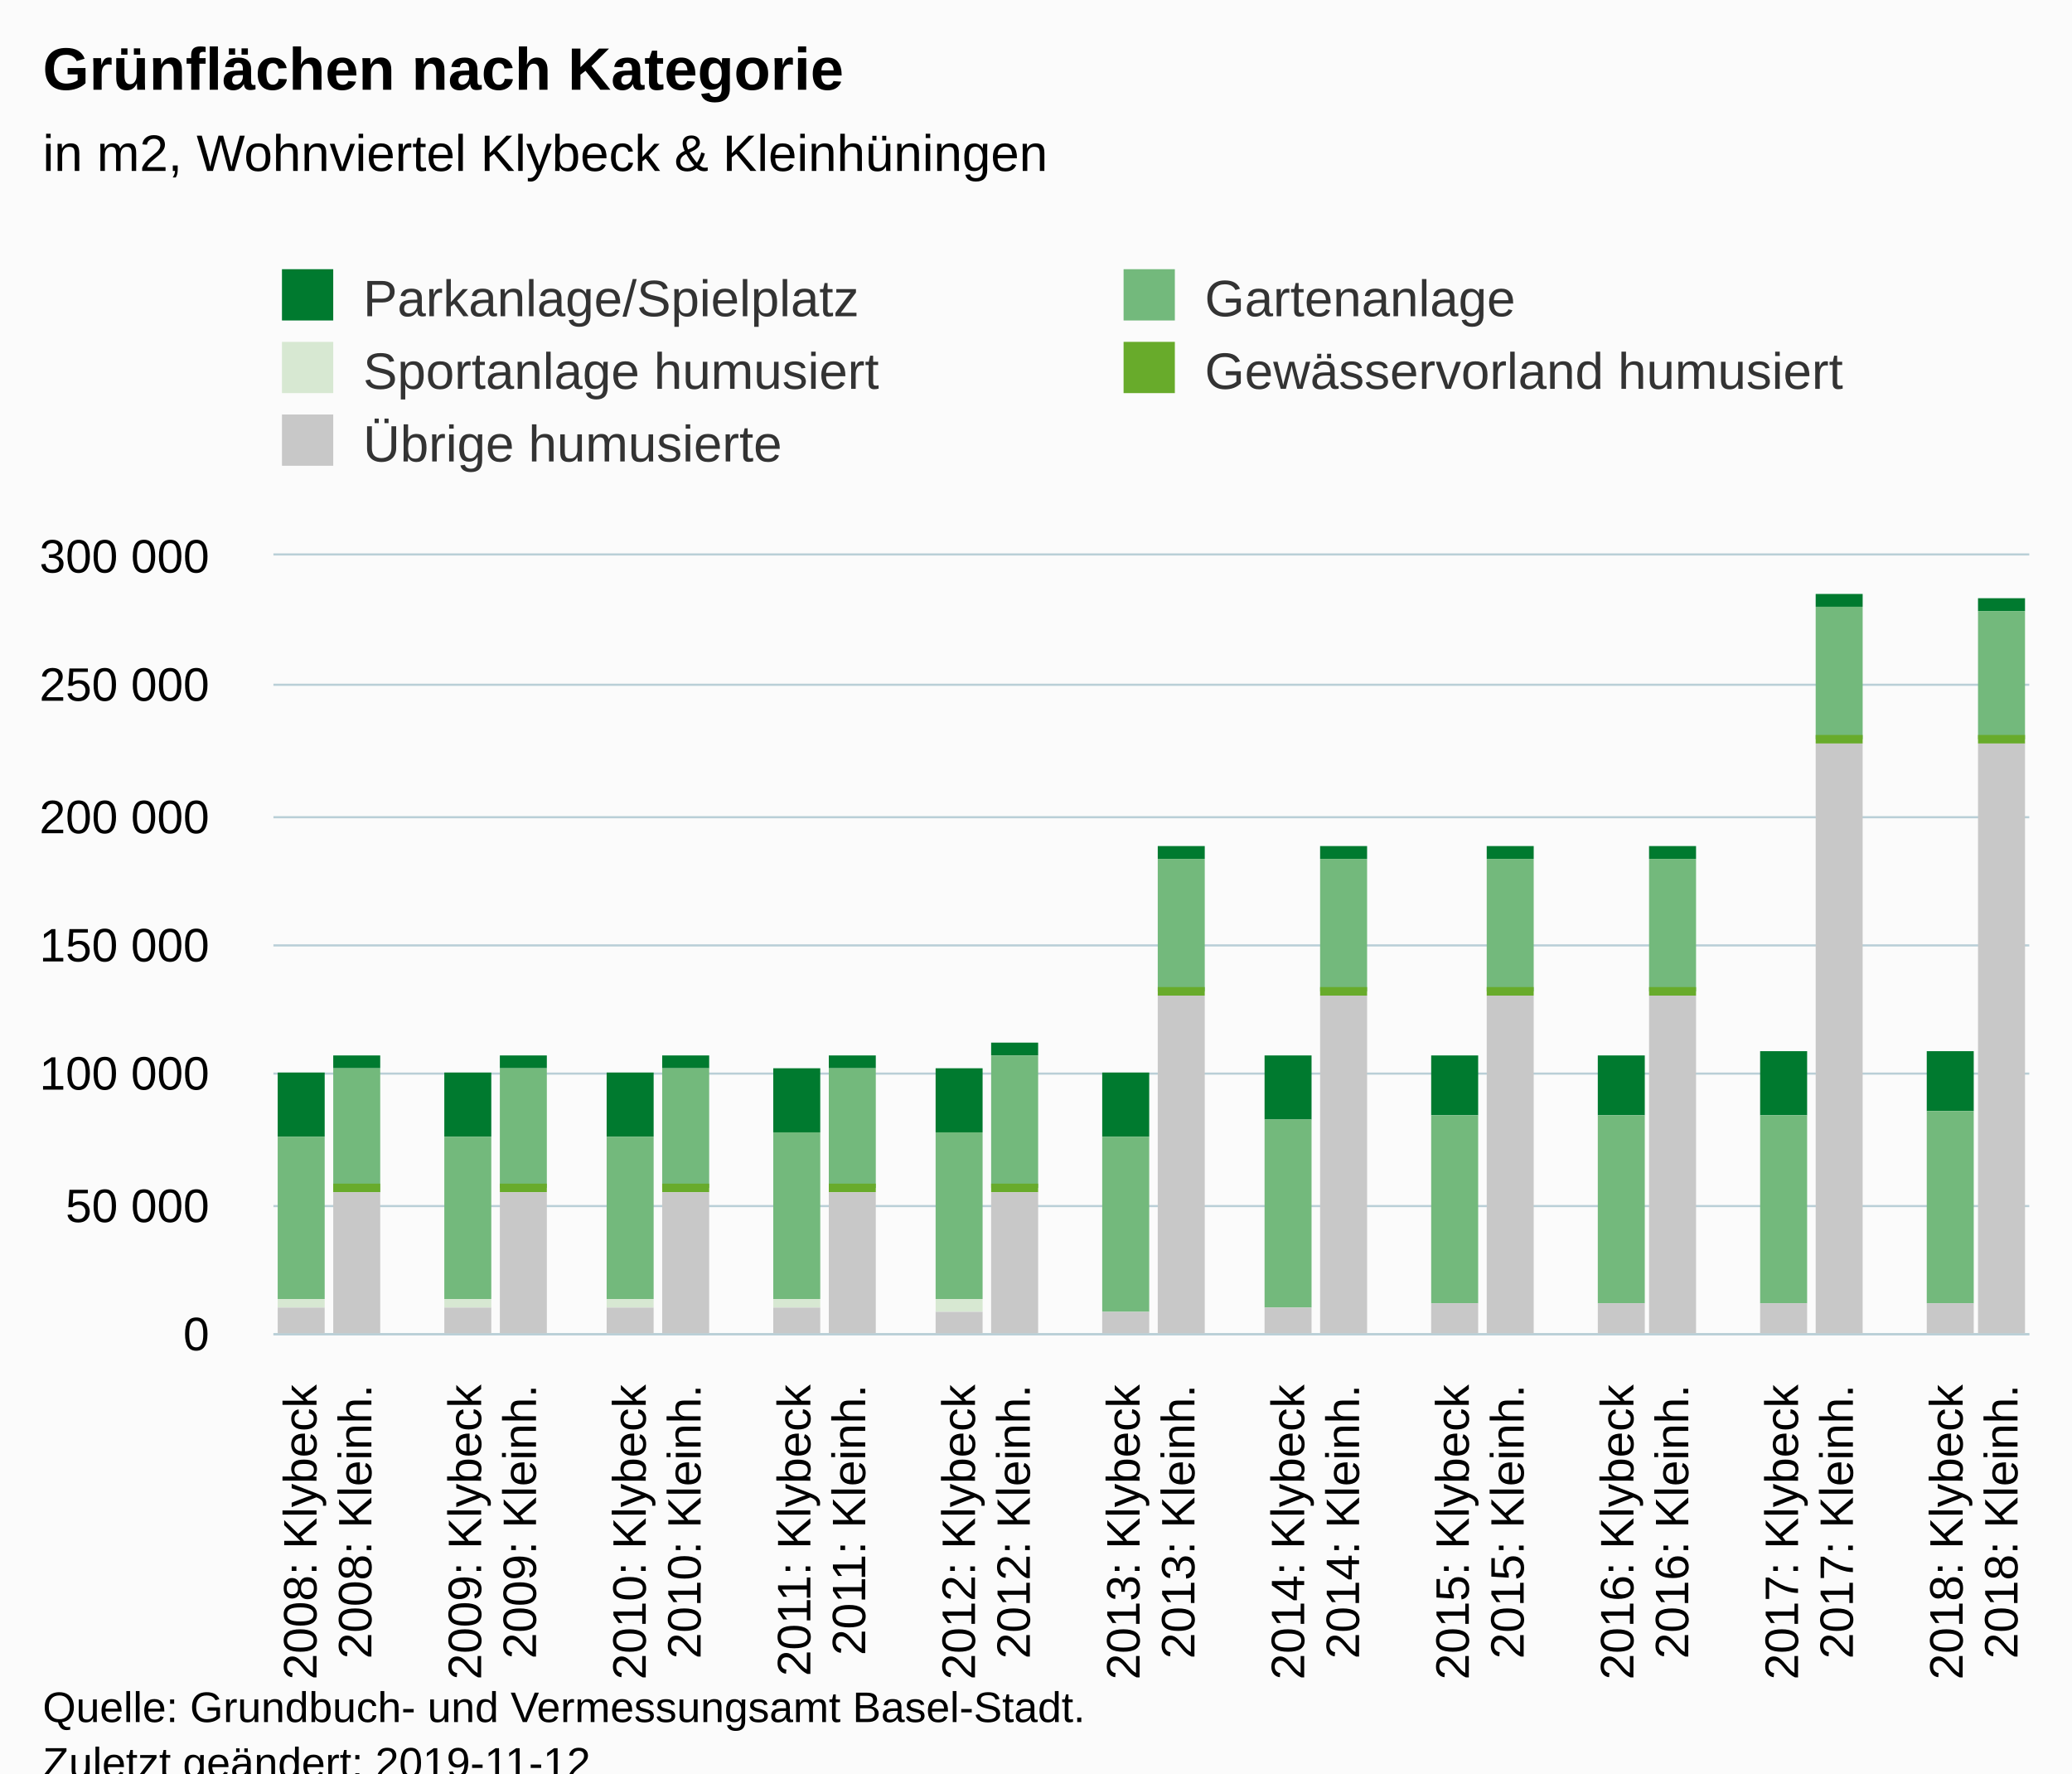
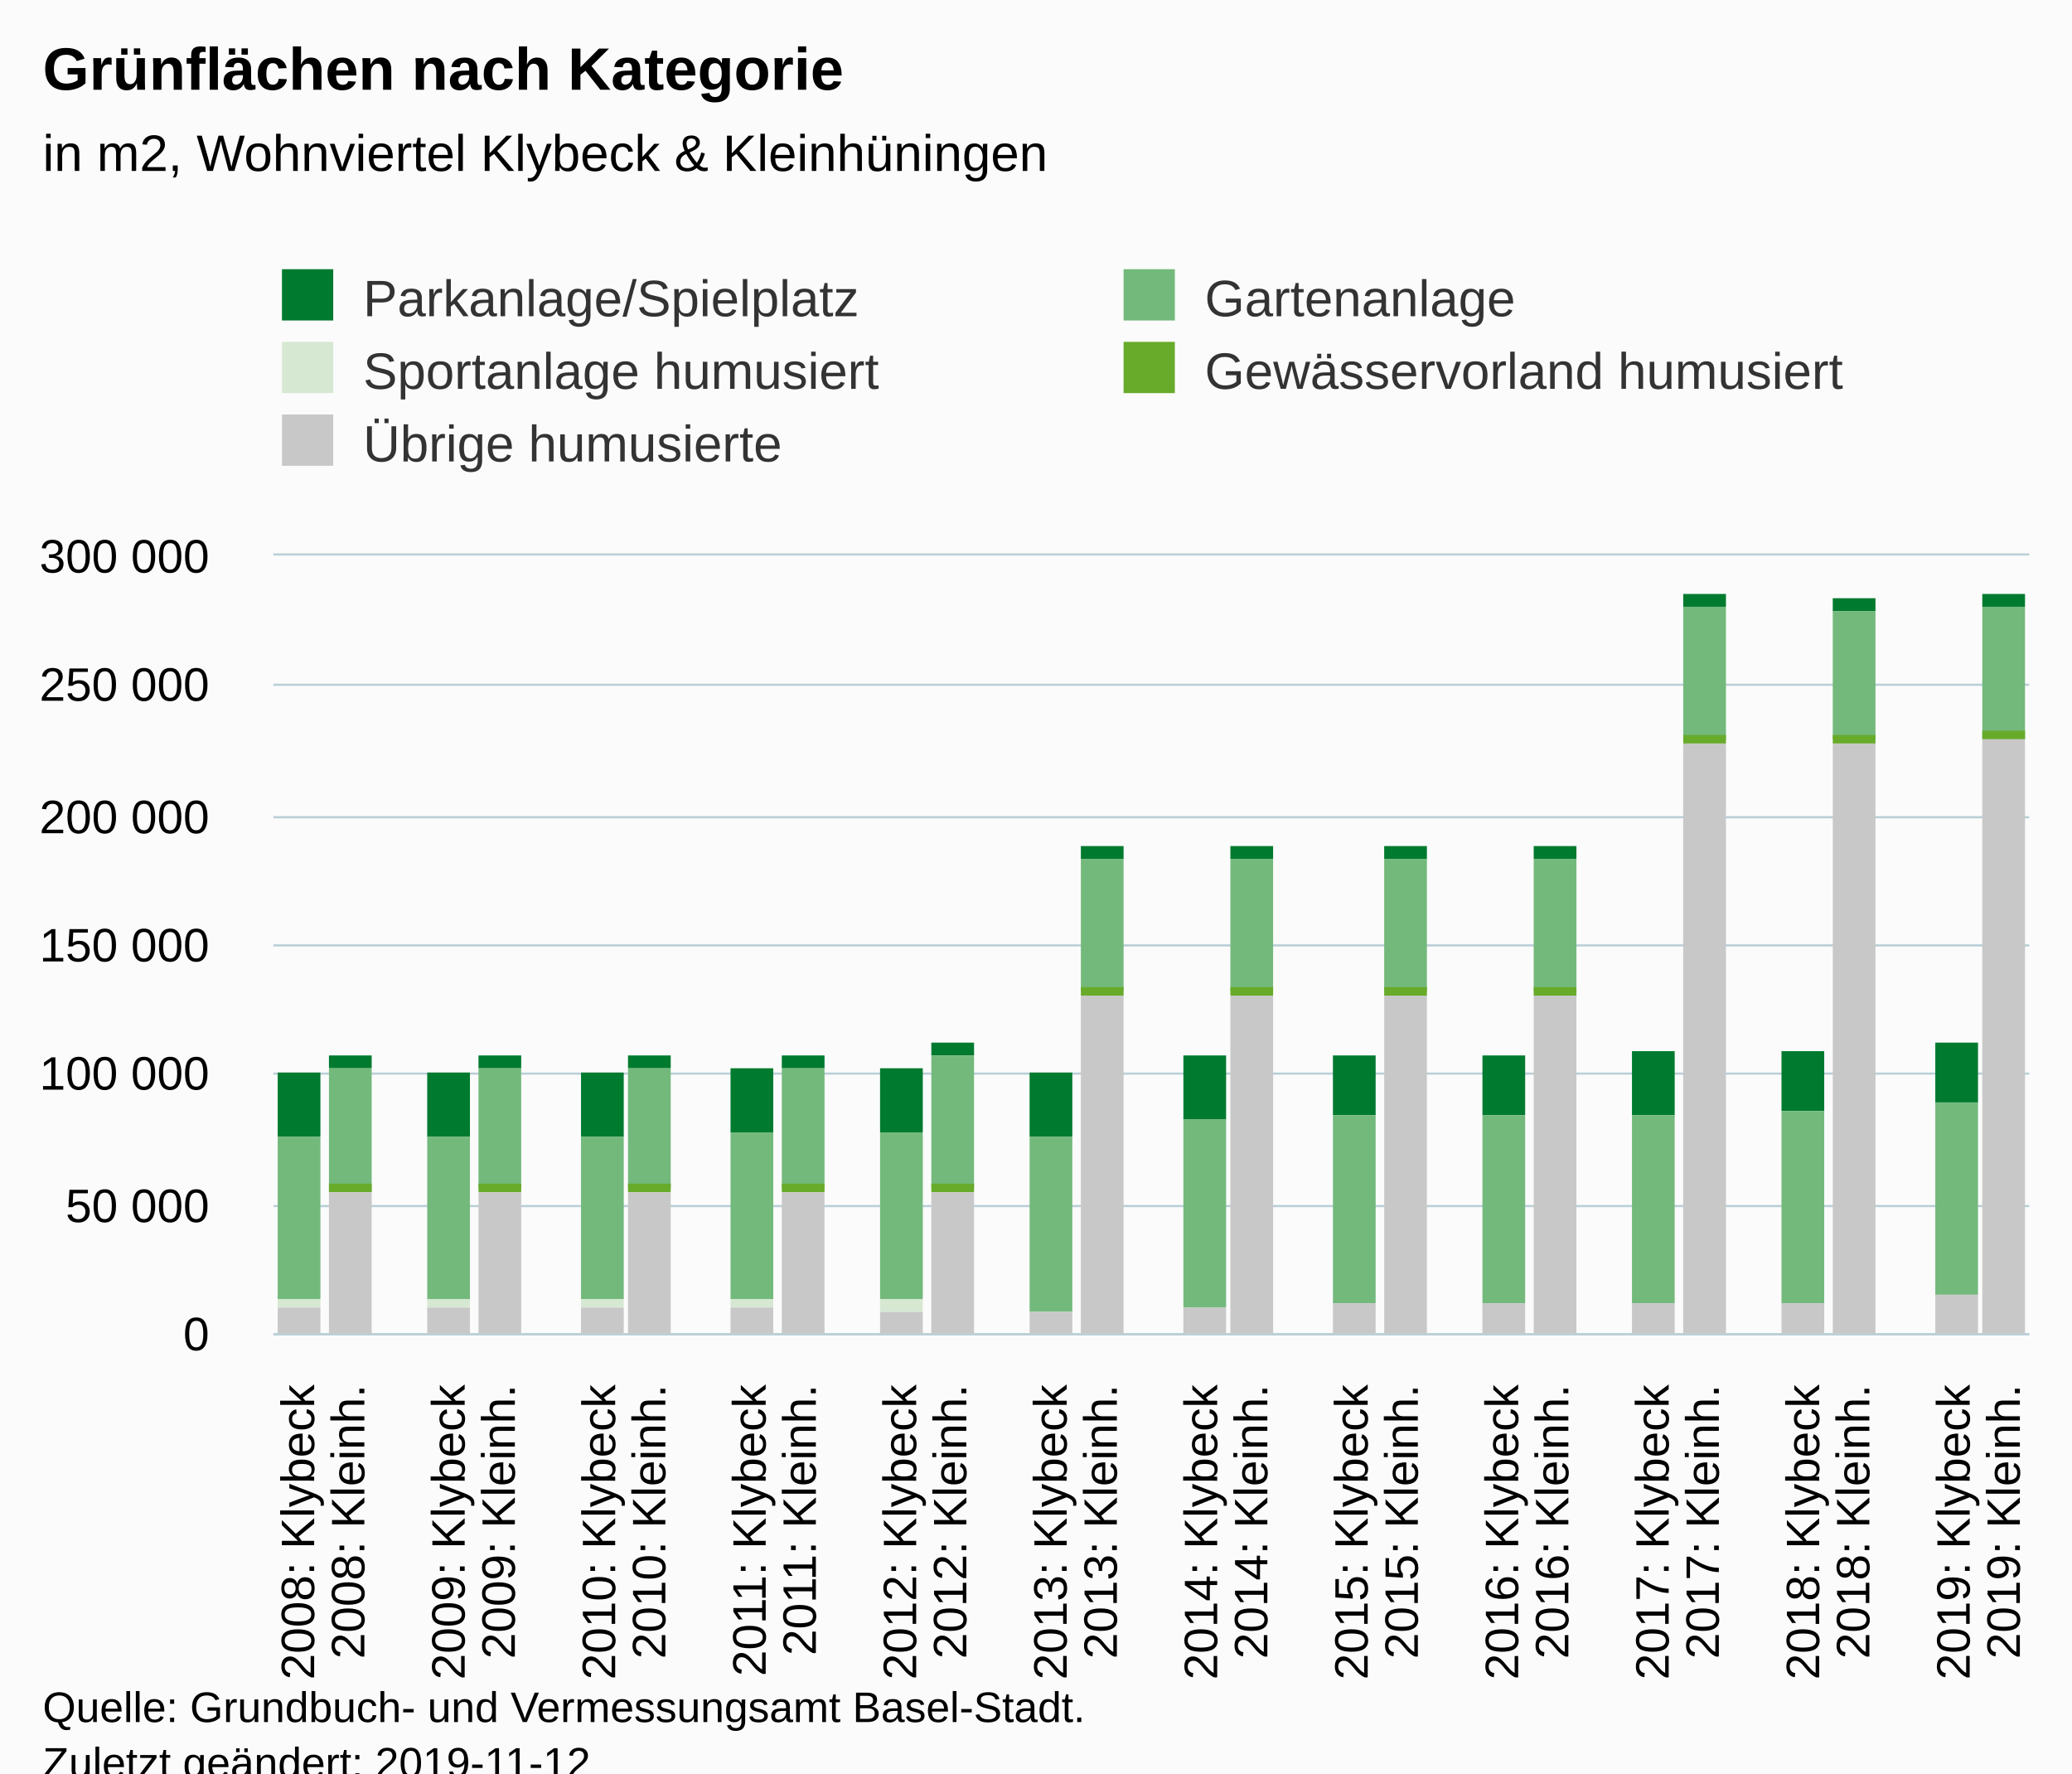
<svg xmlns="http://www.w3.org/2000/svg" version="1.1" class="highcharts-root" style="font-family:Arial;font-size:12px;" viewBox="0 0 485 415">
  <defs>
-     <clipPath id="highcharts-ld2vum0-6">
+     <clipPath id="highcharts-seqqvww-6">
      <rect x="0" y="0" width="411" height="182" fill="none" />
    </clipPath>
-     <clipPath id="highcharts-ld2vum0-7">
+     <clipPath id="highcharts-seqqvww-7">
      <rect x="0" y="0" width="411" height="182" fill="none" />
    </clipPath>
  </defs>
  <rect fill="#fbfbfb" class="highcharts-background" x="0" y="0" width="485" height="428" rx="0" ry="0" />
  <rect fill="none" class="highcharts-plot-background" x="64" y="130" width="411" height="182" />
  <g class="highcharts-pane-group" data-z-index="0" />
  <g class="highcharts-grid highcharts-xaxis-grid " data-z-index="1">
-     <path fill="none" data-z-index="1" class="highcharts-grid-line" d="M 76.5 130 L 76.5 312" opacity="1" />
-     <path fill="none" data-z-index="1" class="highcharts-grid-line" d="M 89.5 130 L 89.5 312" opacity="1" />
-     <path fill="none" data-z-index="1" class="highcharts-grid-line" d="M 102.5 130 L 102.5 312" opacity="1" />
-     <path fill="none" data-z-index="1" class="highcharts-grid-line" d="M 114.5 130 L 114.5 312" opacity="1" />
-     <path fill="none" data-z-index="1" class="highcharts-grid-line" d="M 127.5 130 L 127.5 312" opacity="1" />
-     <path fill="none" data-z-index="1" class="highcharts-grid-line" d="M 140.5 130 L 140.5 312" opacity="1" />
-     <path fill="none" data-z-index="1" class="highcharts-grid-line" d="M 153.5 130 L 153.5 312" opacity="1" />
-     <path fill="none" data-z-index="1" class="highcharts-grid-line" d="M 166.5 130 L 166.5 312" opacity="1" />
-     <path fill="none" data-z-index="1" class="highcharts-grid-line" d="M 179.5 130 L 179.5 312" opacity="1" />
-     <path fill="none" data-z-index="1" class="highcharts-grid-line" d="M 191.5 130 L 191.5 312" opacity="1" />
+     <path fill="none" data-z-index="1" class="highcharts-grid-line" d="M 75.5 130 L 75.5 312" opacity="1" />
+     <path fill="none" data-z-index="1" class="highcharts-grid-line" d="M 86.5 130 L 86.5 312" opacity="1" />
+     <path fill="none" data-z-index="1" class="highcharts-grid-line" d="M 98.5 130 L 98.5 312" opacity="1" />
+     <path fill="none" data-z-index="1" class="highcharts-grid-line" d="M 110.5 130 L 110.5 312" opacity="1" />
+     <path fill="none" data-z-index="1" class="highcharts-grid-line" d="M 122.5 130 L 122.5 312" opacity="1" />
+     <path fill="none" data-z-index="1" class="highcharts-grid-line" d="M 133.5 130 L 133.5 312" opacity="1" />
+     <path fill="none" data-z-index="1" class="highcharts-grid-line" d="M 145.5 130 L 145.5 312" opacity="1" />
+     <path fill="none" data-z-index="1" class="highcharts-grid-line" d="M 157.5 130 L 157.5 312" opacity="1" />
+     <path fill="none" data-z-index="1" class="highcharts-grid-line" d="M 169.5 130 L 169.5 312" opacity="1" />
+     <path fill="none" data-z-index="1" class="highcharts-grid-line" d="M 180.5 130 L 180.5 312" opacity="1" />
+     <path fill="none" data-z-index="1" class="highcharts-grid-line" d="M 192.5 130 L 192.5 312" opacity="1" />
    <path fill="none" data-z-index="1" class="highcharts-grid-line" d="M 204.5 130 L 204.5 312" opacity="1" />
-     <path fill="none" data-z-index="1" class="highcharts-grid-line" d="M 217.5 130 L 217.5 312" opacity="1" />
-     <path fill="none" data-z-index="1" class="highcharts-grid-line" d="M 230.5 130 L 230.5 312" opacity="1" />
-     <path fill="none" data-z-index="1" class="highcharts-grid-line" d="M 243.5 130 L 243.5 312" opacity="1" />
-     <path fill="none" data-z-index="1" class="highcharts-grid-line" d="M 256.5 130 L 256.5 312" opacity="1" />
-     <path fill="none" data-z-index="1" class="highcharts-grid-line" d="M 269.5 130 L 269.5 312" opacity="1" />
-     <path fill="none" data-z-index="1" class="highcharts-grid-line" d="M 281.5 130 L 281.5 312" opacity="1" />
-     <path fill="none" data-z-index="1" class="highcharts-grid-line" d="M 294.5 130 L 294.5 312" opacity="1" />
-     <path fill="none" data-z-index="1" class="highcharts-grid-line" d="M 307.5 130 L 307.5 312" opacity="1" />
-     <path fill="none" data-z-index="1" class="highcharts-grid-line" d="M 320.5 130 L 320.5 312" opacity="1" />
+     <path fill="none" data-z-index="1" class="highcharts-grid-line" d="M 216.5 130 L 216.5 312" opacity="1" />
+     <path fill="none" data-z-index="1" class="highcharts-grid-line" d="M 227.5 130 L 227.5 312" opacity="1" />
+     <path fill="none" data-z-index="1" class="highcharts-grid-line" d="M 239.5 130 L 239.5 312" opacity="1" />
+     <path fill="none" data-z-index="1" class="highcharts-grid-line" d="M 251.5 130 L 251.5 312" opacity="1" />
+     <path fill="none" data-z-index="1" class="highcharts-grid-line" d="M 263.5 130 L 263.5 312" opacity="1" />
+     <path fill="none" data-z-index="1" class="highcharts-grid-line" d="M 274.5 130 L 274.5 312" opacity="1" />
+     <path fill="none" data-z-index="1" class="highcharts-grid-line" d="M 286.5 130 L 286.5 312" opacity="1" />
+     <path fill="none" data-z-index="1" class="highcharts-grid-line" d="M 298.5 130 L 298.5 312" opacity="1" />
+     <path fill="none" data-z-index="1" class="highcharts-grid-line" d="M 310.5 130 L 310.5 312" opacity="1" />
+     <path fill="none" data-z-index="1" class="highcharts-grid-line" d="M 321.5 130 L 321.5 312" opacity="1" />
    <path fill="none" data-z-index="1" class="highcharts-grid-line" d="M 333.5 130 L 333.5 312" opacity="1" />
-     <path fill="none" data-z-index="1" class="highcharts-grid-line" d="M 346.5 130 L 346.5 312" opacity="1" />
-     <path fill="none" data-z-index="1" class="highcharts-grid-line" d="M 358.5 130 L 358.5 312" opacity="1" />
-     <path fill="none" data-z-index="1" class="highcharts-grid-line" d="M 371.5 130 L 371.5 312" opacity="1" />
-     <path fill="none" data-z-index="1" class="highcharts-grid-line" d="M 384.5 130 L 384.5 312" opacity="1" />
-     <path fill="none" data-z-index="1" class="highcharts-grid-line" d="M 397.5 130 L 397.5 312" opacity="1" />
-     <path fill="none" data-z-index="1" class="highcharts-grid-line" d="M 410.5 130 L 410.5 312" opacity="1" />
-     <path fill="none" data-z-index="1" class="highcharts-grid-line" d="M 423.5 130 L 423.5 312" opacity="1" />
-     <path fill="none" data-z-index="1" class="highcharts-grid-line" d="M 435.5 130 L 435.5 312" opacity="1" />
-     <path fill="none" data-z-index="1" class="highcharts-grid-line" d="M 448.5 130 L 448.5 312" opacity="1" />
-     <path fill="none" data-z-index="1" class="highcharts-grid-line" d="M 461.5 130 L 461.5 312" opacity="1" />
+     <path fill="none" data-z-index="1" class="highcharts-grid-line" d="M 345.5 130 L 345.5 312" opacity="1" />
+     <path fill="none" data-z-index="1" class="highcharts-grid-line" d="M 357.5 130 L 357.5 312" opacity="1" />
+     <path fill="none" data-z-index="1" class="highcharts-grid-line" d="M 368.5 130 L 368.5 312" opacity="1" />
+     <path fill="none" data-z-index="1" class="highcharts-grid-line" d="M 380.5 130 L 380.5 312" opacity="1" />
+     <path fill="none" data-z-index="1" class="highcharts-grid-line" d="M 392.5 130 L 392.5 312" opacity="1" />
+     <path fill="none" data-z-index="1" class="highcharts-grid-line" d="M 404.5 130 L 404.5 312" opacity="1" />
+     <path fill="none" data-z-index="1" class="highcharts-grid-line" d="M 415.5 130 L 415.5 312" opacity="1" />
+     <path fill="none" data-z-index="1" class="highcharts-grid-line" d="M 427.5 130 L 427.5 312" opacity="1" />
+     <path fill="none" data-z-index="1" class="highcharts-grid-line" d="M 439.5 130 L 439.5 312" opacity="1" />
+     <path fill="none" data-z-index="1" class="highcharts-grid-line" d="M 451.5 130 L 451.5 312" opacity="1" />
+     <path fill="none" data-z-index="1" class="highcharts-grid-line" d="M 462.5 130 L 462.5 312" opacity="1" />
    <path fill="none" data-z-index="1" class="highcharts-grid-line" d="M 474.5 130 L 474.5 312" opacity="1" />
    <path fill="none" data-z-index="1" class="highcharts-grid-line" d="M 63.5 130 L 63.5 312" opacity="1" />
  </g>
  <g class="highcharts-grid highcharts-yaxis-grid " data-z-index="1">
    <path fill="none" stroke="#B9CFD7" stroke-width="0.5" data-z-index="1" class="highcharts-grid-line" d="M 64 312.25 L 475 312.25" opacity="1" />
    <path fill="none" stroke="#B9CFD7" stroke-width="0.5" data-z-index="1" class="highcharts-grid-line" d="M 64 282.25 L 475 282.25" opacity="1" />
    <path fill="none" stroke="#B9CFD7" stroke-width="0.5" data-z-index="1" class="highcharts-grid-line" d="M 64 251.25 L 475 251.25" opacity="1" />
    <path fill="none" stroke="#B9CFD7" stroke-width="0.5" data-z-index="1" class="highcharts-grid-line" d="M 64 221.25 L 475 221.25" opacity="1" />
    <path fill="none" stroke="#B9CFD7" stroke-width="0.5" data-z-index="1" class="highcharts-grid-line" d="M 64 191.25 L 475 191.25" opacity="1" />
    <path fill="none" stroke="#B9CFD7" stroke-width="0.5" data-z-index="1" class="highcharts-grid-line" d="M 64 160.25 L 475 160.25" opacity="1" />
    <path fill="none" stroke="#B9CFD7" stroke-width="0.5" data-z-index="1" class="highcharts-grid-line" d="M 64 129.75 L 475 129.75" opacity="1" />
  </g>
  <rect fill="none" class="highcharts-plot-border" data-z-index="1" x="64" y="130" width="411" height="182" />
  <g class="highcharts-axis highcharts-xaxis " data-z-index="2">
    <path fill="none" class="highcharts-axis-line" stroke="#B9CFD7" stroke-width="0.5" data-z-index="7" d="M 64 312.25 L 475 312.25" />
  </g>
  <g class="highcharts-axis highcharts-yaxis " data-z-index="2">
    <path fill="none" class="highcharts-axis-line" data-z-index="7" d="M 64 130 L 64 312" />
  </g>
  <g class="highcharts-series-group" data-z-index="3">
-     <g data-z-index="0.1" class="highcharts-series highcharts-series-0 highcharts-column-series " transform="translate(64,130) scale(1 1)" clip-path="url(#highcharts-ld2vum0-7)">
-       <rect x="1" y="121" width="11" height="15" fill="#007A2F" class="highcharts-point" />
-       <rect x="14" y="117" width="11" height="3" fill="#007A2F" class="highcharts-point" />
-       <rect x="40" y="121" width="11" height="15" fill="#007A2F" class="highcharts-point" />
-       <rect x="53" y="117" width="11" height="3" fill="#007A2F" class="highcharts-point" />
-       <rect x="78" y="121" width="11" height="15" fill="#007A2F" class="highcharts-point" />
-       <rect x="91" y="117" width="11" height="3" fill="#007A2F" class="highcharts-point" />
-       <rect x="117" y="120" width="11" height="15" fill="#007A2F" class="highcharts-point" />
-       <rect x="130" y="117" width="11" height="3" fill="#007A2F" class="highcharts-point" />
-       <rect x="155" y="120" width="11" height="15" fill="#007A2F" class="highcharts-point" />
-       <rect x="168" y="114" width="11" height="3" fill="#007A2F" class="highcharts-point" />
-       <rect x="194" y="121" width="11" height="15" fill="#007A2F" class="highcharts-point" />
-       <rect x="207" y="68" width="11" height="3" fill="#007A2F" class="highcharts-point" />
-       <rect x="232" y="117" width="11" height="15" fill="#007A2F" class="highcharts-point" />
-       <rect x="245" y="68" width="11" height="3" fill="#007A2F" class="highcharts-point" />
-       <rect x="271" y="117" width="11" height="14" fill="#007A2F" class="highcharts-point" />
-       <rect x="284" y="68" width="11" height="3" fill="#007A2F" class="highcharts-point" />
-       <rect x="310" y="117" width="11" height="14" fill="#007A2F" class="highcharts-point" />
-       <rect x="322" y="68" width="11" height="3" fill="#007A2F" class="highcharts-point" />
-       <rect x="348" y="116" width="11" height="15" fill="#007A2F" class="highcharts-point" />
-       <rect x="361" y="9" width="11" height="3" fill="#007A2F" class="highcharts-point" />
-       <rect x="387" y="116" width="11" height="14" fill="#007A2F" class="highcharts-point" />
-       <rect x="399" y="10" width="11" height="3" fill="#007A2F" class="highcharts-point" />
+     <g data-z-index="0.1" class="highcharts-series highcharts-series-0 highcharts-column-series " transform="translate(64,130) scale(1 1)" clip-path="url(#highcharts-seqqvww-7)">
+       <rect x="1" y="121" width="10" height="15" fill="#007A2F" class="highcharts-point" />
+       <rect x="13" y="117" width="10" height="3" fill="#007A2F" class="highcharts-point" />
+       <rect x="36" y="121" width="10" height="15" fill="#007A2F" class="highcharts-point" />
+       <rect x="48" y="117" width="10" height="3" fill="#007A2F" class="highcharts-point" />
+       <rect x="72" y="121" width="10" height="15" fill="#007A2F" class="highcharts-point" />
+       <rect x="83" y="117" width="10" height="3" fill="#007A2F" class="highcharts-point" />
+       <rect x="107" y="120" width="10" height="15" fill="#007A2F" class="highcharts-point" />
+       <rect x="119" y="117" width="10" height="3" fill="#007A2F" class="highcharts-point" />
+       <rect x="142" y="120" width="10" height="15" fill="#007A2F" class="highcharts-point" />
+       <rect x="154" y="114" width="10" height="3" fill="#007A2F" class="highcharts-point" />
+       <rect x="177" y="121" width="10" height="15" fill="#007A2F" class="highcharts-point" />
+       <rect x="189" y="68" width="10" height="3" fill="#007A2F" class="highcharts-point" />
+       <rect x="213" y="117" width="10" height="15" fill="#007A2F" class="highcharts-point" />
+       <rect x="224" y="68" width="10" height="3" fill="#007A2F" class="highcharts-point" />
+       <rect x="248" y="117" width="10" height="14" fill="#007A2F" class="highcharts-point" />
+       <rect x="260" y="68" width="10" height="3" fill="#007A2F" class="highcharts-point" />
+       <rect x="283" y="117" width="10" height="14" fill="#007A2F" class="highcharts-point" />
+       <rect x="295" y="68" width="10" height="3" fill="#007A2F" class="highcharts-point" />
+       <rect x="318" y="116" width="10" height="15" fill="#007A2F" class="highcharts-point" />
+       <rect x="330" y="9" width="10" height="3" fill="#007A2F" class="highcharts-point" />
+       <rect x="353" y="116" width="10" height="14" fill="#007A2F" class="highcharts-point" />
+       <rect x="365" y="10" width="10" height="3" fill="#007A2F" class="highcharts-point" />
+       <rect x="389" y="114" width="10" height="14" fill="#007A2F" class="highcharts-point" />
+       <rect x="400" y="9" width="10" height="3" fill="#007A2F" class="highcharts-point" />
    </g>
    <g data-z-index="0.1" class="highcharts-markers highcharts-series-0 highcharts-column-series " transform="translate(64,130) scale(1 1)" clip-path="none" />
-     <g data-z-index="0.1" class="highcharts-series highcharts-series-1 highcharts-column-series " transform="translate(64,130) scale(1 1)" clip-path="url(#highcharts-ld2vum0-7)">
-       <rect x="1" y="136" width="11" height="38" fill="#73B97C" class="highcharts-point" />
-       <rect x="14" y="120" width="11" height="29" fill="#73B97C" class="highcharts-point" />
-       <rect x="40" y="136" width="11" height="38" fill="#73B97C" class="highcharts-point" />
-       <rect x="53" y="120" width="11" height="28" fill="#73B97C" class="highcharts-point" />
-       <rect x="78" y="136" width="11" height="38" fill="#73B97C" class="highcharts-point" />
-       <rect x="91" y="120" width="11" height="28" fill="#73B97C" class="highcharts-point" />
-       <rect x="117" y="135" width="11" height="39" fill="#73B97C" class="highcharts-point" />
-       <rect x="130" y="120" width="11" height="28" fill="#73B97C" class="highcharts-point" />
-       <rect x="155" y="135" width="11" height="39" fill="#73B97C" class="highcharts-point" />
-       <rect x="168" y="117" width="11" height="31" fill="#73B97C" class="highcharts-point" />
-       <rect x="194" y="136" width="11" height="41" fill="#73B97C" class="highcharts-point" />
-       <rect x="207" y="71" width="11" height="31" fill="#73B97C" class="highcharts-point" />
-       <rect x="232" y="132" width="11" height="44" fill="#73B97C" class="highcharts-point" />
-       <rect x="245" y="71" width="11" height="31" fill="#73B97C" class="highcharts-point" />
-       <rect x="271" y="131" width="11" height="44" fill="#73B97C" class="highcharts-point" />
-       <rect x="284" y="71" width="11" height="31" fill="#73B97C" class="highcharts-point" />
-       <rect x="310" y="131" width="11" height="44" fill="#73B97C" class="highcharts-point" />
-       <rect x="322" y="71" width="11" height="31" fill="#73B97C" class="highcharts-point" />
-       <rect x="348" y="131" width="11" height="44" fill="#73B97C" class="highcharts-point" />
-       <rect x="361" y="12" width="11" height="31" fill="#73B97C" class="highcharts-point" />
-       <rect x="387" y="130" width="11" height="45" fill="#73B97C" class="highcharts-point" />
-       <rect x="399" y="13" width="11" height="30" fill="#73B97C" class="highcharts-point" />
+     <g data-z-index="0.1" class="highcharts-series highcharts-series-1 highcharts-column-series " transform="translate(64,130) scale(1 1)" clip-path="url(#highcharts-seqqvww-7)">
+       <rect x="1" y="136" width="10" height="38" fill="#73B97C" class="highcharts-point" />
+       <rect x="13" y="120" width="10" height="29" fill="#73B97C" class="highcharts-point" />
+       <rect x="36" y="136" width="10" height="38" fill="#73B97C" class="highcharts-point" />
+       <rect x="48" y="120" width="10" height="28" fill="#73B97C" class="highcharts-point" />
+       <rect x="72" y="136" width="10" height="38" fill="#73B97C" class="highcharts-point" />
+       <rect x="83" y="120" width="10" height="28" fill="#73B97C" class="highcharts-point" />
+       <rect x="107" y="135" width="10" height="39" fill="#73B97C" class="highcharts-point" />
+       <rect x="119" y="120" width="10" height="28" fill="#73B97C" class="highcharts-point" />
+       <rect x="142" y="135" width="10" height="39" fill="#73B97C" class="highcharts-point" />
+       <rect x="154" y="117" width="10" height="31" fill="#73B97C" class="highcharts-point" />
+       <rect x="177" y="136" width="10" height="41" fill="#73B97C" class="highcharts-point" />
+       <rect x="189" y="71" width="10" height="31" fill="#73B97C" class="highcharts-point" />
+       <rect x="213" y="132" width="10" height="44" fill="#73B97C" class="highcharts-point" />
+       <rect x="224" y="71" width="10" height="31" fill="#73B97C" class="highcharts-point" />
+       <rect x="248" y="131" width="10" height="44" fill="#73B97C" class="highcharts-point" />
+       <rect x="260" y="71" width="10" height="31" fill="#73B97C" class="highcharts-point" />
+       <rect x="283" y="131" width="10" height="44" fill="#73B97C" class="highcharts-point" />
+       <rect x="295" y="71" width="10" height="31" fill="#73B97C" class="highcharts-point" />
+       <rect x="318" y="131" width="10" height="44" fill="#73B97C" class="highcharts-point" />
+       <rect x="330" y="12" width="10" height="31" fill="#73B97C" class="highcharts-point" />
+       <rect x="353" y="130" width="10" height="45" fill="#73B97C" class="highcharts-point" />
+       <rect x="365" y="13" width="10" height="30" fill="#73B97C" class="highcharts-point" />
+       <rect x="389" y="128" width="10" height="45" fill="#73B97C" class="highcharts-point" />
+       <rect x="400" y="12" width="10" height="31" fill="#73B97C" class="highcharts-point" />
    </g>
    <g data-z-index="0.1" class="highcharts-markers highcharts-series-1 highcharts-column-series " transform="translate(64,130) scale(1 1)" clip-path="none" />
-     <g data-z-index="0.1" class="highcharts-series highcharts-series-2 highcharts-column-series " transform="translate(64,130) scale(1 1)" clip-path="url(#highcharts-ld2vum0-7)">
-       <rect x="1" y="174" width="11" height="2" fill="#D7E8D2" class="highcharts-point" />
-       <rect x="40" y="174" width="11" height="2" fill="#D7E8D2" class="highcharts-point" />
-       <rect x="78" y="174" width="11" height="2" fill="#D7E8D2" class="highcharts-point" />
-       <rect x="117" y="174" width="11" height="2" fill="#D7E8D2" class="highcharts-point" />
-       <rect x="155" y="174" width="11" height="3" fill="#D7E8D2" class="highcharts-point" />
+     <g data-z-index="0.1" class="highcharts-series highcharts-series-2 highcharts-column-series " transform="translate(64,130) scale(1 1)" clip-path="url(#highcharts-seqqvww-7)">
+       <rect x="1" y="174" width="10" height="2" fill="#D7E8D2" class="highcharts-point" />
+       <rect x="36" y="174" width="10" height="2" fill="#D7E8D2" class="highcharts-point" />
+       <rect x="72" y="174" width="10" height="2" fill="#D7E8D2" class="highcharts-point" />
+       <rect x="107" y="174" width="10" height="2" fill="#D7E8D2" class="highcharts-point" />
+       <rect x="142" y="174" width="10" height="3" fill="#D7E8D2" class="highcharts-point" />
    </g>
    <g data-z-index="0.1" class="highcharts-markers highcharts-series-2 highcharts-column-series " transform="translate(64,130) scale(1 1)" clip-path="none" />
-     <g data-z-index="0.1" class="highcharts-series highcharts-series-3 highcharts-column-series " transform="translate(64,130) scale(1 1)" clip-path="url(#highcharts-ld2vum0-7)">
-       <rect x="14" y="147" width="11" height="2" fill="#68ab2b" class="highcharts-point" />
-       <rect x="53" y="147" width="11" height="2" fill="#68ab2b" class="highcharts-point" />
-       <rect x="91" y="147" width="11" height="2" fill="#68ab2b" class="highcharts-point" />
-       <rect x="130" y="147" width="11" height="2" fill="#68ab2b" class="highcharts-point" />
-       <rect x="168" y="147" width="11" height="2" fill="#68ab2b" class="highcharts-point" />
-       <rect x="207" y="101" width="11" height="2" fill="#68ab2b" class="highcharts-point" />
-       <rect x="245" y="101" width="11" height="2" fill="#68ab2b" class="highcharts-point" />
-       <rect x="284" y="101" width="11" height="2" fill="#68ab2b" class="highcharts-point" />
-       <rect x="322" y="101" width="11" height="2" fill="#68ab2b" class="highcharts-point" />
-       <rect x="361" y="42" width="11" height="2" fill="#68ab2b" class="highcharts-point" />
-       <rect x="399" y="42" width="11" height="2" fill="#68ab2b" class="highcharts-point" />
+     <g data-z-index="0.1" class="highcharts-series highcharts-series-3 highcharts-column-series " transform="translate(64,130) scale(1 1)" clip-path="url(#highcharts-seqqvww-7)">
+       <rect x="13" y="147" width="10" height="2" fill="#68ab2b" class="highcharts-point" />
+       <rect x="48" y="147" width="10" height="2" fill="#68ab2b" class="highcharts-point" />
+       <rect x="83" y="147" width="10" height="2" fill="#68ab2b" class="highcharts-point" />
+       <rect x="119" y="147" width="10" height="2" fill="#68ab2b" class="highcharts-point" />
+       <rect x="154" y="147" width="10" height="2" fill="#68ab2b" class="highcharts-point" />
+       <rect x="189" y="101" width="10" height="2" fill="#68ab2b" class="highcharts-point" />
+       <rect x="224" y="101" width="10" height="2" fill="#68ab2b" class="highcharts-point" />
+       <rect x="260" y="101" width="10" height="2" fill="#68ab2b" class="highcharts-point" />
+       <rect x="295" y="101" width="10" height="2" fill="#68ab2b" class="highcharts-point" />
+       <rect x="330" y="42" width="10" height="2" fill="#68ab2b" class="highcharts-point" />
+       <rect x="365" y="42" width="10" height="2" fill="#68ab2b" class="highcharts-point" />
+       <rect x="400" y="41" width="10" height="2" fill="#68ab2b" class="highcharts-point" />
    </g>
    <g data-z-index="0.1" class="highcharts-markers highcharts-series-3 highcharts-column-series " transform="translate(64,130) scale(1 1)" clip-path="none" />
-     <g data-z-index="0.1" class="highcharts-series highcharts-series-4 highcharts-column-series " transform="translate(64,130) scale(1 1)" clip-path="url(#highcharts-ld2vum0-7)">
-       <rect x="1" y="176" width="11" height="7" fill="#C8C8C8" class="highcharts-point" />
-       <rect x="14" y="149" width="11" height="34" fill="#C8C8C8" class="highcharts-point" />
-       <rect x="40" y="176" width="11" height="7" fill="#C8C8C8" class="highcharts-point" />
-       <rect x="53" y="149" width="11" height="34" fill="#C8C8C8" class="highcharts-point" />
-       <rect x="78" y="176" width="11" height="7" fill="#C8C8C8" class="highcharts-point" />
-       <rect x="91" y="149" width="11" height="34" fill="#C8C8C8" class="highcharts-point" />
-       <rect x="117" y="176" width="11" height="7" fill="#C8C8C8" class="highcharts-point" />
-       <rect x="130" y="149" width="11" height="34" fill="#C8C8C8" class="highcharts-point" />
-       <rect x="155" y="177" width="11" height="6" fill="#C8C8C8" class="highcharts-point" />
-       <rect x="168" y="149" width="11" height="34" fill="#C8C8C8" class="highcharts-point" />
-       <rect x="194" y="177" width="11" height="6" fill="#C8C8C8" class="highcharts-point" />
-       <rect x="207" y="103" width="11" height="80" fill="#C8C8C8" class="highcharts-point" />
-       <rect x="232" y="176" width="11" height="7" fill="#C8C8C8" class="highcharts-point" />
-       <rect x="245" y="103" width="11" height="80" fill="#C8C8C8" class="highcharts-point" />
-       <rect x="271" y="175" width="11" height="8" fill="#C8C8C8" class="highcharts-point" />
-       <rect x="284" y="103" width="11" height="80" fill="#C8C8C8" class="highcharts-point" />
-       <rect x="310" y="175" width="11" height="8" fill="#C8C8C8" class="highcharts-point" />
-       <rect x="322" y="103" width="11" height="80" fill="#C8C8C8" class="highcharts-point" />
-       <rect x="348" y="175" width="11" height="8" fill="#C8C8C8" class="highcharts-point" />
-       <rect x="361" y="44" width="11" height="139" fill="#C8C8C8" class="highcharts-point" />
-       <rect x="387" y="175" width="11" height="8" fill="#C8C8C8" class="highcharts-point" />
-       <rect x="399" y="44" width="11" height="139" fill="#C8C8C8" class="highcharts-point" />
+     <g data-z-index="0.1" class="highcharts-series highcharts-series-4 highcharts-column-series " transform="translate(64,130) scale(1 1)" clip-path="url(#highcharts-seqqvww-7)">
+       <rect x="1" y="176" width="10" height="7" fill="#C8C8C8" class="highcharts-point" />
+       <rect x="13" y="149" width="10" height="34" fill="#C8C8C8" class="highcharts-point" />
+       <rect x="36" y="176" width="10" height="7" fill="#C8C8C8" class="highcharts-point" />
+       <rect x="48" y="149" width="10" height="34" fill="#C8C8C8" class="highcharts-point" />
+       <rect x="72" y="176" width="10" height="7" fill="#C8C8C8" class="highcharts-point" />
+       <rect x="83" y="149" width="10" height="34" fill="#C8C8C8" class="highcharts-point" />
+       <rect x="107" y="176" width="10" height="7" fill="#C8C8C8" class="highcharts-point" />
+       <rect x="119" y="149" width="10" height="34" fill="#C8C8C8" class="highcharts-point" />
+       <rect x="142" y="177" width="10" height="6" fill="#C8C8C8" class="highcharts-point" />
+       <rect x="154" y="149" width="10" height="34" fill="#C8C8C8" class="highcharts-point" />
+       <rect x="177" y="177" width="10" height="6" fill="#C8C8C8" class="highcharts-point" />
+       <rect x="189" y="103" width="10" height="80" fill="#C8C8C8" class="highcharts-point" />
+       <rect x="213" y="176" width="10" height="7" fill="#C8C8C8" class="highcharts-point" />
+       <rect x="224" y="103" width="10" height="80" fill="#C8C8C8" class="highcharts-point" />
+       <rect x="248" y="175" width="10" height="8" fill="#C8C8C8" class="highcharts-point" />
+       <rect x="260" y="103" width="10" height="80" fill="#C8C8C8" class="highcharts-point" />
+       <rect x="283" y="175" width="10" height="8" fill="#C8C8C8" class="highcharts-point" />
+       <rect x="295" y="103" width="10" height="80" fill="#C8C8C8" class="highcharts-point" />
+       <rect x="318" y="175" width="10" height="8" fill="#C8C8C8" class="highcharts-point" />
+       <rect x="330" y="44" width="10" height="139" fill="#C8C8C8" class="highcharts-point" />
+       <rect x="353" y="175" width="10" height="8" fill="#C8C8C8" class="highcharts-point" />
+       <rect x="365" y="44" width="10" height="139" fill="#C8C8C8" class="highcharts-point" />
+       <rect x="389" y="173" width="10" height="10" fill="#C8C8C8" class="highcharts-point" />
+       <rect x="400" y="43" width="10" height="140" fill="#C8C8C8" class="highcharts-point" />
    </g>
    <g data-z-index="0.1" class="highcharts-markers highcharts-series-4 highcharts-column-series " transform="translate(64,130) scale(1 1)" clip-path="none" />
  </g>
  <text x="10" text-anchor="start" class="highcharts-title" data-z-index="4" style="color:#000000;font-size:14px;font-weight:bold;fill:#000000;" y="21">
    <tspan>Grünflächen nach Kategorie</tspan>
  </text>
  <text x="10" text-anchor="start" class="highcharts-subtitle" data-z-index="4" style="color:#000000;font-size:12px;font-weight:normal;font-family:Arial;fill:#000000;" y="40">
    <tspan>in m2, Wohnviertel Klybeck &amp; Kleinhüningen</tspan>
  </text>
  <g class="highcharts-legend" data-z-index="7" transform="translate(56,56)">
    <rect fill="none" class="highcharts-legend-box" rx="0" ry="0" x="0" y="0" width="390" height="62" visibility="visible" />
    <g data-z-index="1">
      <g>
        <g class="highcharts-legend-item highcharts-column-series highcharts-color-undefined highcharts-series-0" data-z-index="1" transform="translate(8,3)">
          <text x="21" style="color:#333333;font-size:12px;font-weight:normal;cursor:pointer;fill:#333333;" text-anchor="start" data-z-index="2" y="15">
            <tspan>Parkanlage/Spielplatz</tspan>
          </text>
          <rect x="2" y="4" width="12" height="12" fill="#007A2F" class="highcharts-point" data-z-index="3" />
        </g>
        <g class="highcharts-legend-item highcharts-column-series highcharts-color-undefined highcharts-series-1" data-z-index="1" transform="translate(205,3)">
          <text x="21" y="15" style="color:#333333;font-size:12px;font-weight:normal;cursor:pointer;fill:#333333;" text-anchor="start" data-z-index="2">
            <tspan>Gartenanlage</tspan>
          </text>
          <rect x="2" y="4" width="12" height="12" fill="#73B97C" class="highcharts-point" data-z-index="3" />
        </g>
        <g class="highcharts-legend-item highcharts-column-series highcharts-color-undefined highcharts-series-2" data-z-index="1" transform="translate(8,20)">
          <text x="21" y="15" style="color:#333333;font-size:12px;font-weight:normal;cursor:pointer;fill:#333333;" text-anchor="start" data-z-index="2">
            <tspan>Sportanlage humusiert</tspan>
          </text>
          <rect x="2" y="4" width="12" height="12" fill="#D7E8D2" class="highcharts-point" data-z-index="3" />
        </g>
        <g class="highcharts-legend-item highcharts-column-series highcharts-color-undefined highcharts-series-3" data-z-index="1" transform="translate(205,20)">
          <text x="21" y="15" style="color:#333333;font-size:12px;font-weight:normal;cursor:pointer;fill:#333333;" text-anchor="start" data-z-index="2">
            <tspan>Gewässervorland humusiert</tspan>
          </text>
          <rect x="2" y="4" width="12" height="12" fill="#68ab2b" class="highcharts-point" data-z-index="3" />
        </g>
        <g class="highcharts-legend-item highcharts-column-series highcharts-color-undefined highcharts-series-4" data-z-index="1" transform="translate(8,37)">
          <text x="21" y="15" style="color:#333333;font-size:12px;font-weight:normal;cursor:pointer;fill:#333333;" text-anchor="start" data-z-index="2">
            <tspan>Übrige humusierte</tspan>
          </text>
          <rect x="2" y="4" width="12" height="12" fill="#C8C8C8" class="highcharts-point" data-z-index="3" />
        </g>
      </g>
    </g>
  </g>
  <g class="highcharts-axis-labels highcharts-xaxis-labels " data-z-index="7">
-     <text x="74.089" style="color:#000000;cursor:default;font-size:11px;fill:#000000;" text-anchor="end" transform="translate(0,0) rotate(-90 74.08854 324)" y="324" opacity="1">
+     <text x="73.538" style="color:#000000;cursor:default;font-size:11px;fill:#000000;" text-anchor="end" transform="translate(0,0) rotate(-90 73.5381 324)" y="324" opacity="1">
      <tspan>2008: Klybeck</tspan>
    </text>
-     <text x="86.932" style="color:#000000;cursor:default;font-size:11px;fill:#000000;" text-anchor="end" transform="translate(0,0) rotate(-90 86.93229 324)" y="324" opacity="1">
+     <text x="85.281" style="color:#000000;cursor:default;font-size:11px;fill:#000000;" text-anchor="end" transform="translate(0,0) rotate(-90 85.28095 324)" y="324" opacity="1">
      <tspan>2008: Kleinh.</tspan>
    </text>
-     <text x="99.776" style="color:#000000;cursor:default;font-size:11px;fill:#000000;" text-anchor="end" transform="translate(0,0) rotate(-90 99.77604 324)" y="324" opacity="1" />
-     <text x="112.62" style="color:#000000;cursor:default;font-size:11px;fill:#000000;" text-anchor="end" transform="translate(0,0) rotate(-90 112.6198 324)" y="324" opacity="1">
+     <text x="97.024" style="color:#000000;cursor:default;font-size:11px;fill:#000000;" text-anchor="end" transform="translate(0,0) rotate(-90 97.02381 324)" y="324" opacity="1" />
+     <text x="108.767" style="color:#000000;cursor:default;font-size:11px;fill:#000000;" text-anchor="end" transform="translate(0,0) rotate(-90 108.7667 324)" y="324" opacity="1">
      <tspan>2009: Klybeck</tspan>
    </text>
-     <text x="125.464" style="color:#000000;cursor:default;font-size:11px;fill:#000000;" text-anchor="end" transform="translate(0,0) rotate(-90 125.4635 324)" y="324" opacity="1">
+     <text x="120.51" style="color:#000000;cursor:default;font-size:11px;fill:#000000;" text-anchor="end" transform="translate(0,0) rotate(-90 120.5095 324)" y="324" opacity="1">
      <tspan>2009: Kleinh.</tspan>
    </text>
-     <text x="138.307" style="color:#000000;cursor:default;font-size:11px;fill:#000000;" text-anchor="end" transform="translate(0,0) rotate(-90 138.3073 324)" y="324" opacity="1" />
-     <text x="151.151" style="color:#000000;cursor:default;font-size:11px;fill:#000000;" text-anchor="end" transform="translate(0,0) rotate(-90 151.151 324)" y="324" opacity="1">
+     <text x="132.252" style="color:#000000;cursor:default;font-size:11px;fill:#000000;" text-anchor="end" transform="translate(0,0) rotate(-90 132.2524 324)" y="324" opacity="1" />
+     <text x="143.995" style="color:#000000;cursor:default;font-size:11px;fill:#000000;" text-anchor="end" transform="translate(0,0) rotate(-90 143.9952 324)" y="324" opacity="1">
      <tspan>2010: Klybeck</tspan>
    </text>
-     <text x="163.995" style="color:#000000;cursor:default;font-size:11px;fill:#000000;" text-anchor="end" transform="translate(0,0) rotate(-90 163.9948 324)" y="324" opacity="1">
+     <text x="155.738" style="color:#000000;cursor:default;font-size:11px;fill:#000000;" text-anchor="end" transform="translate(0,0) rotate(-90 155.7381 324)" y="324" opacity="1">
      <tspan>2010: Kleinh.</tspan>
    </text>
-     <text x="176.839" style="color:#000000;cursor:default;font-size:11px;fill:#000000;" text-anchor="end" transform="translate(0,0) rotate(-90 176.8385 324)" y="324" opacity="1" />
-     <text x="189.682" style="color:#000000;cursor:default;font-size:11px;fill:#000000;" text-anchor="end" transform="translate(0,0) rotate(-90 189.6823 324)" y="324" opacity="1">
+     <text x="167.481" style="color:#000000;cursor:default;font-size:11px;fill:#000000;" text-anchor="end" transform="translate(0,0) rotate(-90 167.481 324)" y="324" opacity="1" />
+     <text x="179.224" style="color:#000000;cursor:default;font-size:11px;fill:#000000;" text-anchor="end" transform="translate(0,0) rotate(-90 179.2238 324)" y="324" opacity="1">
      <tspan>2011: Klybeck</tspan>
    </text>
-     <text x="202.526" style="color:#000000;cursor:default;font-size:11px;fill:#000000;" text-anchor="end" transform="translate(0,0) rotate(-90 202.526 324)" y="324" opacity="1">
+     <text x="190.967" style="color:#000000;cursor:default;font-size:11px;fill:#000000;" text-anchor="end" transform="translate(0,0) rotate(-90 190.9667 324)" y="324" opacity="1">
      <tspan>2011: Kleinh.</tspan>
    </text>
-     <text x="215.37" style="color:#000000;cursor:default;font-size:11px;fill:#000000;" text-anchor="end" transform="translate(0,0) rotate(-90 215.3698 324)" y="324" opacity="1" />
-     <text x="228.214" style="color:#000000;cursor:default;font-size:11px;fill:#000000;" text-anchor="end" transform="translate(0,0) rotate(-90 228.2135 324)" y="324" opacity="1">
+     <text x="202.71" style="color:#000000;cursor:default;font-size:11px;fill:#000000;" text-anchor="end" transform="translate(0,0) rotate(-90 202.7095 324)" y="324" opacity="1" />
+     <text x="214.452" style="color:#000000;cursor:default;font-size:11px;fill:#000000;" text-anchor="end" transform="translate(0,0) rotate(-90 214.4524 324)" y="324" opacity="1">
      <tspan>2012: Klybeck</tspan>
    </text>
-     <text x="241.057" style="color:#000000;cursor:default;font-size:11px;fill:#000000;" text-anchor="end" transform="translate(0,0) rotate(-90 241.0573 324)" y="324" opacity="1">
+     <text x="226.195" style="color:#000000;cursor:default;font-size:11px;fill:#000000;" text-anchor="end" transform="translate(0,0) rotate(-90 226.1952 324)" y="324" opacity="1">
      <tspan>2012: Kleinh.</tspan>
    </text>
-     <text x="253.901" style="color:#000000;cursor:default;font-size:11px;fill:#000000;" text-anchor="end" transform="translate(0,0) rotate(-90 253.901 324)" y="324" opacity="1" />
-     <text x="266.745" style="color:#000000;cursor:default;font-size:11px;fill:#000000;" text-anchor="end" transform="translate(0,0) rotate(-90 266.7448 324)" y="324" opacity="1">
+     <text x="237.938" style="color:#000000;cursor:default;font-size:11px;fill:#000000;" text-anchor="end" transform="translate(0,0) rotate(-90 237.9381 324)" y="324" opacity="1" />
+     <text x="249.681" style="color:#000000;cursor:default;font-size:11px;fill:#000000;" text-anchor="end" transform="translate(0,0) rotate(-90 249.681 324)" y="324" opacity="1">
      <tspan>2013: Klybeck</tspan>
    </text>
-     <text x="279.589" style="color:#000000;cursor:default;font-size:11px;fill:#000000;" text-anchor="end" transform="translate(0,0) rotate(-90 279.5885 324)" y="324" opacity="1">
+     <text x="261.424" style="color:#000000;cursor:default;font-size:11px;fill:#000000;" text-anchor="end" transform="translate(0,0) rotate(-90 261.4238 324)" y="324" opacity="1">
      <tspan>2013: Kleinh.</tspan>
    </text>
-     <text x="292.432" style="color:#000000;cursor:default;font-size:11px;fill:#000000;" text-anchor="end" transform="translate(0,0) rotate(-90 292.4323 324)" y="324" opacity="1" />
-     <text x="305.276" style="color:#000000;cursor:default;font-size:11px;fill:#000000;" text-anchor="end" transform="translate(0,0) rotate(-90 305.276 324)" y="324" opacity="1">
+     <text x="273.167" style="color:#000000;cursor:default;font-size:11px;fill:#000000;" text-anchor="end" transform="translate(0,0) rotate(-90 273.1667 324)" y="324" opacity="1" />
+     <text x="284.91" style="color:#000000;cursor:default;font-size:11px;fill:#000000;" text-anchor="end" transform="translate(0,0) rotate(-90 284.9095 324)" y="324" opacity="1">
      <tspan>2014: Klybeck</tspan>
    </text>
-     <text x="318.12" style="color:#000000;cursor:default;font-size:11px;fill:#000000;" text-anchor="end" transform="translate(0,0) rotate(-90 318.1198 324)" y="324" opacity="1">
+     <text x="296.652" style="color:#000000;cursor:default;font-size:11px;fill:#000000;" text-anchor="end" transform="translate(0,0) rotate(-90 296.6524 324)" y="324" opacity="1">
      <tspan>2014: Kleinh.</tspan>
    </text>
-     <text x="330.964" style="color:#000000;cursor:default;font-size:11px;fill:#000000;" text-anchor="end" transform="translate(0,0) rotate(-90 330.9635 324)" y="324" opacity="1" />
-     <text x="343.807" style="color:#000000;cursor:default;font-size:11px;fill:#000000;" text-anchor="end" transform="translate(0,0) rotate(-90 343.8073 324)" y="324" opacity="1">
+     <text x="308.395" style="color:#000000;cursor:default;font-size:11px;fill:#000000;" text-anchor="end" transform="translate(0,0) rotate(-90 308.3952 324)" y="324" opacity="1" />
+     <text x="320.138" style="color:#000000;cursor:default;font-size:11px;fill:#000000;" text-anchor="end" transform="translate(0,0) rotate(-90 320.1381 324)" y="324" opacity="1">
      <tspan>2015: Klybeck</tspan>
    </text>
-     <text x="356.651" style="color:#000000;cursor:default;font-size:11px;fill:#000000;" text-anchor="end" transform="translate(0,0) rotate(-90 356.651 324)" y="324" opacity="1">
+     <text x="331.881" style="color:#000000;cursor:default;font-size:11px;fill:#000000;" text-anchor="end" transform="translate(0,0) rotate(-90 331.881 324)" y="324" opacity="1">
      <tspan>2015: Kleinh.</tspan>
    </text>
-     <text x="369.495" style="color:#000000;cursor:default;font-size:11px;fill:#000000;" text-anchor="end" transform="translate(0,0) rotate(-90 369.4948 324)" y="324" opacity="1" />
-     <text x="382.339" style="color:#000000;cursor:default;font-size:11px;fill:#000000;" text-anchor="end" transform="translate(0,0) rotate(-90 382.3385 324)" y="324" opacity="1">
+     <text x="343.624" style="color:#000000;cursor:default;font-size:11px;fill:#000000;" text-anchor="end" transform="translate(0,0) rotate(-90 343.6238 324)" y="324" opacity="1" />
+     <text x="355.367" style="color:#000000;cursor:default;font-size:11px;fill:#000000;" text-anchor="end" transform="translate(0,0) rotate(-90 355.3667 324)" y="324" opacity="1">
      <tspan>2016: Klybeck</tspan>
    </text>
-     <text x="395.182" style="color:#000000;cursor:default;font-size:11px;fill:#000000;" text-anchor="end" transform="translate(0,0) rotate(-90 395.1823 324)" y="324" opacity="1">
+     <text x="367.11" style="color:#000000;cursor:default;font-size:11px;fill:#000000;" text-anchor="end" transform="translate(0,0) rotate(-90 367.1095 324)" y="324" opacity="1">
      <tspan>2016: Kleinh.</tspan>
    </text>
-     <text x="408.026" style="color:#000000;cursor:default;font-size:11px;fill:#000000;" text-anchor="end" transform="translate(0,0) rotate(-90 408.026 324)" y="324" opacity="1" />
-     <text x="420.87" style="color:#000000;cursor:default;font-size:11px;fill:#000000;" text-anchor="end" transform="translate(0,0) rotate(-90 420.8698 324)" y="324" opacity="1">
+     <text x="378.852" style="color:#000000;cursor:default;font-size:11px;fill:#000000;" text-anchor="end" transform="translate(0,0) rotate(-90 378.8524 324)" y="324" opacity="1" />
+     <text x="390.595" style="color:#000000;cursor:default;font-size:11px;fill:#000000;" text-anchor="end" transform="translate(0,0) rotate(-90 390.5952 324)" y="324" opacity="1">
      <tspan>2017: Klybeck</tspan>
    </text>
-     <text x="433.714" style="color:#000000;cursor:default;font-size:11px;fill:#000000;" text-anchor="end" transform="translate(0,0) rotate(-90 433.7135 324)" y="324" opacity="1">
+     <text x="402.338" style="color:#000000;cursor:default;font-size:11px;fill:#000000;" text-anchor="end" transform="translate(0,0) rotate(-90 402.3381 324)" y="324" opacity="1">
      <tspan>2017: Kleinh.</tspan>
    </text>
-     <text x="446.557" style="color:#000000;cursor:default;font-size:11px;fill:#000000;" text-anchor="end" transform="translate(0,0) rotate(-90 446.5573 324)" y="324" opacity="1" />
-     <text x="459.401" style="color:#000000;cursor:default;font-size:11px;fill:#000000;" text-anchor="end" transform="translate(0,0) rotate(-90 459.401 324)" y="324" opacity="1">
+     <text x="414.081" style="color:#000000;cursor:default;font-size:11px;fill:#000000;" text-anchor="end" transform="translate(0,0) rotate(-90 414.081 324)" y="324" opacity="1" />
+     <text x="425.824" style="color:#000000;cursor:default;font-size:11px;fill:#000000;" text-anchor="end" transform="translate(0,0) rotate(-90 425.8238 324)" y="324" opacity="1">
      <tspan>2018: Klybeck</tspan>
    </text>
-     <text x="472.245" style="color:#000000;cursor:default;font-size:11px;fill:#000000;" text-anchor="end" transform="translate(0,0) rotate(-90 472.2448 324)" y="324" opacity="1">
+     <text x="437.567" style="color:#000000;cursor:default;font-size:11px;fill:#000000;" text-anchor="end" transform="translate(0,0) rotate(-90 437.5667 324)" y="324" opacity="1">
      <tspan>2018: Kleinh.</tspan>
+     </text>
+     <text x="449.31" style="color:#000000;cursor:default;font-size:11px;fill:#000000;" text-anchor="end" transform="translate(0,0) rotate(-90 449.3095 324)" y="324" opacity="1" />
+     <text x="461.052" style="color:#000000;cursor:default;font-size:11px;fill:#000000;" text-anchor="end" transform="translate(0,0) rotate(-90 461.0524 324)" y="324" opacity="1">
+       <tspan>2019: Klybeck</tspan>
+     </text>
+     <text x="472.795" style="color:#000000;cursor:default;font-size:11px;fill:#000000;" text-anchor="end" transform="translate(0,0) rotate(-90 472.7952 324)" y="324" opacity="1">
+       <tspan>2019: Kleinh.</tspan>
    </text>
  </g>
  <g class="highcharts-axis-labels highcharts-yaxis-labels " data-z-index="7">
    <text x="49" style="color:#000000;cursor:default;font-size:11px;fill:#000000;" text-anchor="end" transform="translate(0,0)" y="316" opacity="1">0</text>
    <text x="49" style="color:#000000;cursor:default;font-size:11px;fill:#000000;" text-anchor="end" transform="translate(0,0)" y="286" opacity="1">
      <tspan>50 000</tspan>
    </text>
    <text x="49" style="color:#000000;cursor:default;font-size:11px;fill:#000000;" text-anchor="end" transform="translate(0,0)" y="255" opacity="1">
      <tspan>100 000</tspan>
    </text>
    <text x="49" style="color:#000000;cursor:default;font-size:11px;fill:#000000;" text-anchor="end" transform="translate(0,0)" y="225" opacity="1">
      <tspan>150 000</tspan>
    </text>
    <text x="49" style="color:#000000;cursor:default;font-size:11px;fill:#000000;" text-anchor="end" transform="translate(0,0)" y="195" opacity="1">
      <tspan>200 000</tspan>
    </text>
    <text x="49" style="color:#000000;cursor:default;font-size:11px;fill:#000000;" text-anchor="end" transform="translate(0,0)" y="164" opacity="1">
      <tspan>250 000</tspan>
    </text>
    <text x="49" style="color:#000000;cursor:default;font-size:11px;fill:#000000;" text-anchor="end" transform="translate(0,0)" y="134" opacity="1">
      <tspan>300 000</tspan>
    </text>
  </g>
  <text x="10" class="highcharts-credits" text-anchor="start" data-z-index="8" style="cursor:default;color:#000000;font-size:10px;fill:#000000;" y="403">
    <tspan>Quelle: Grundbuch- und Vermessungsamt Basel-Stadt.</tspan>
    <tspan x="10" dy="13">Zuletzt geändert: 2019-11-12</tspan>
  </text>
</svg>
